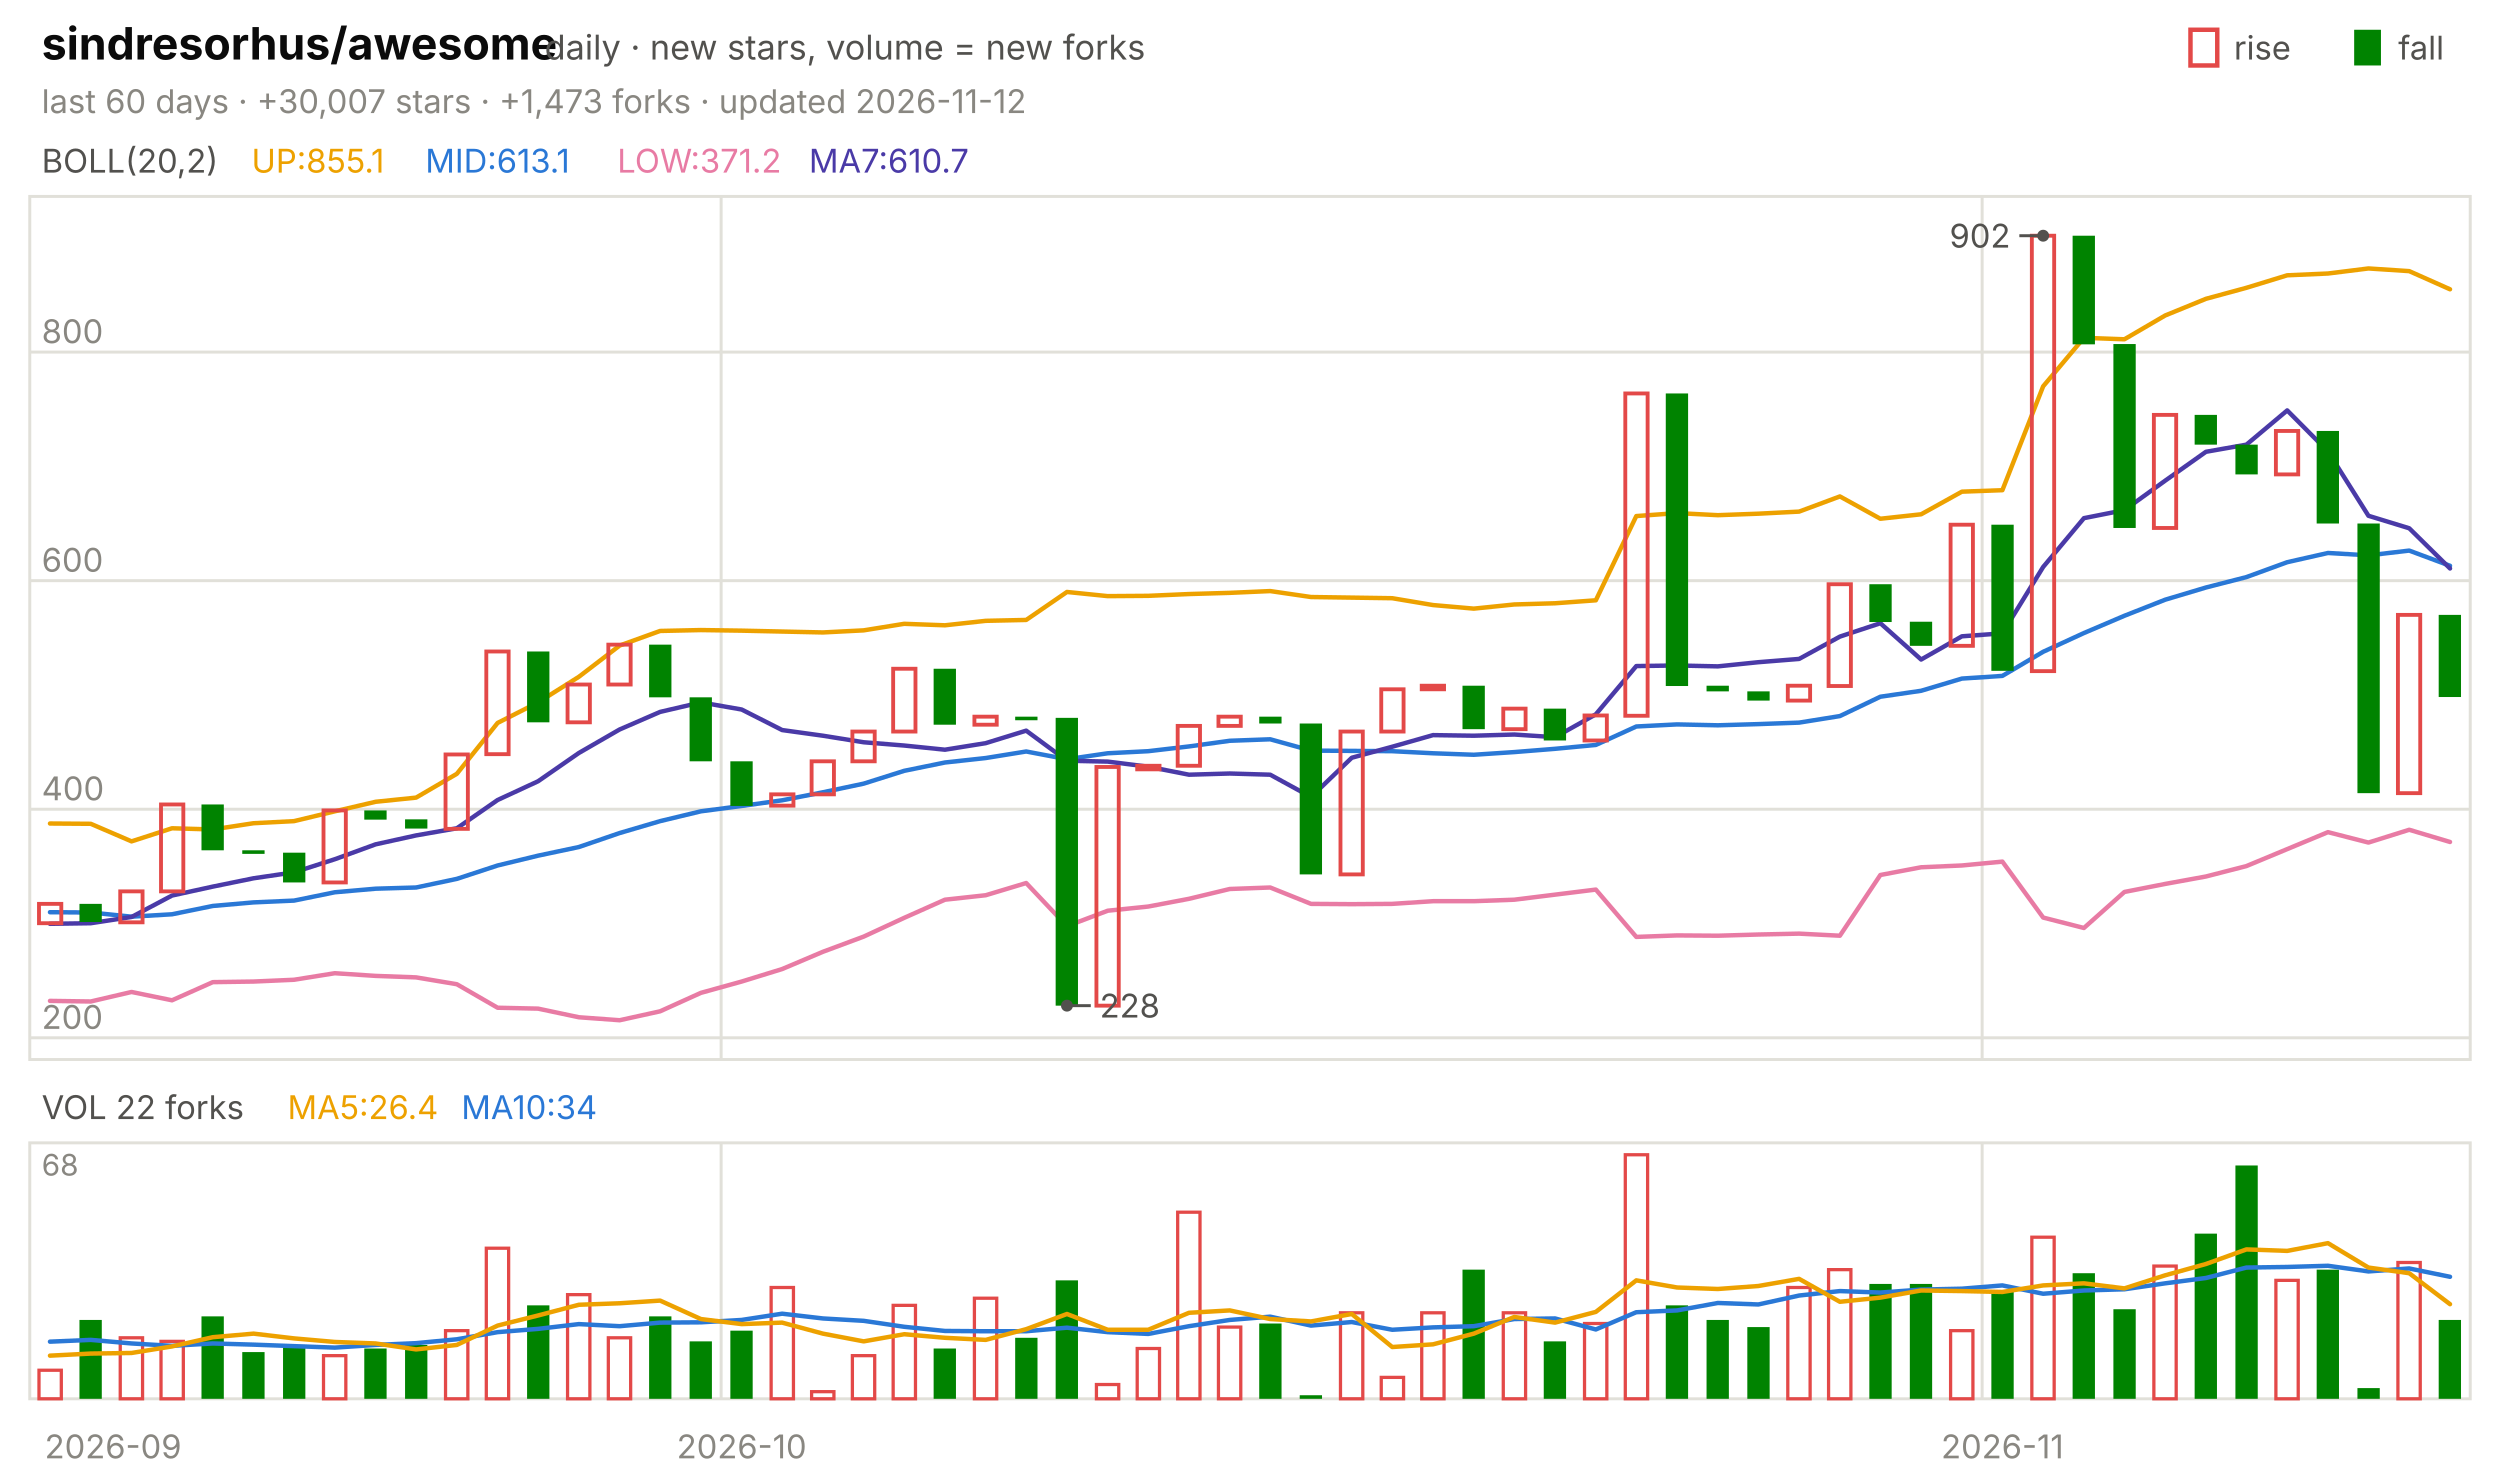
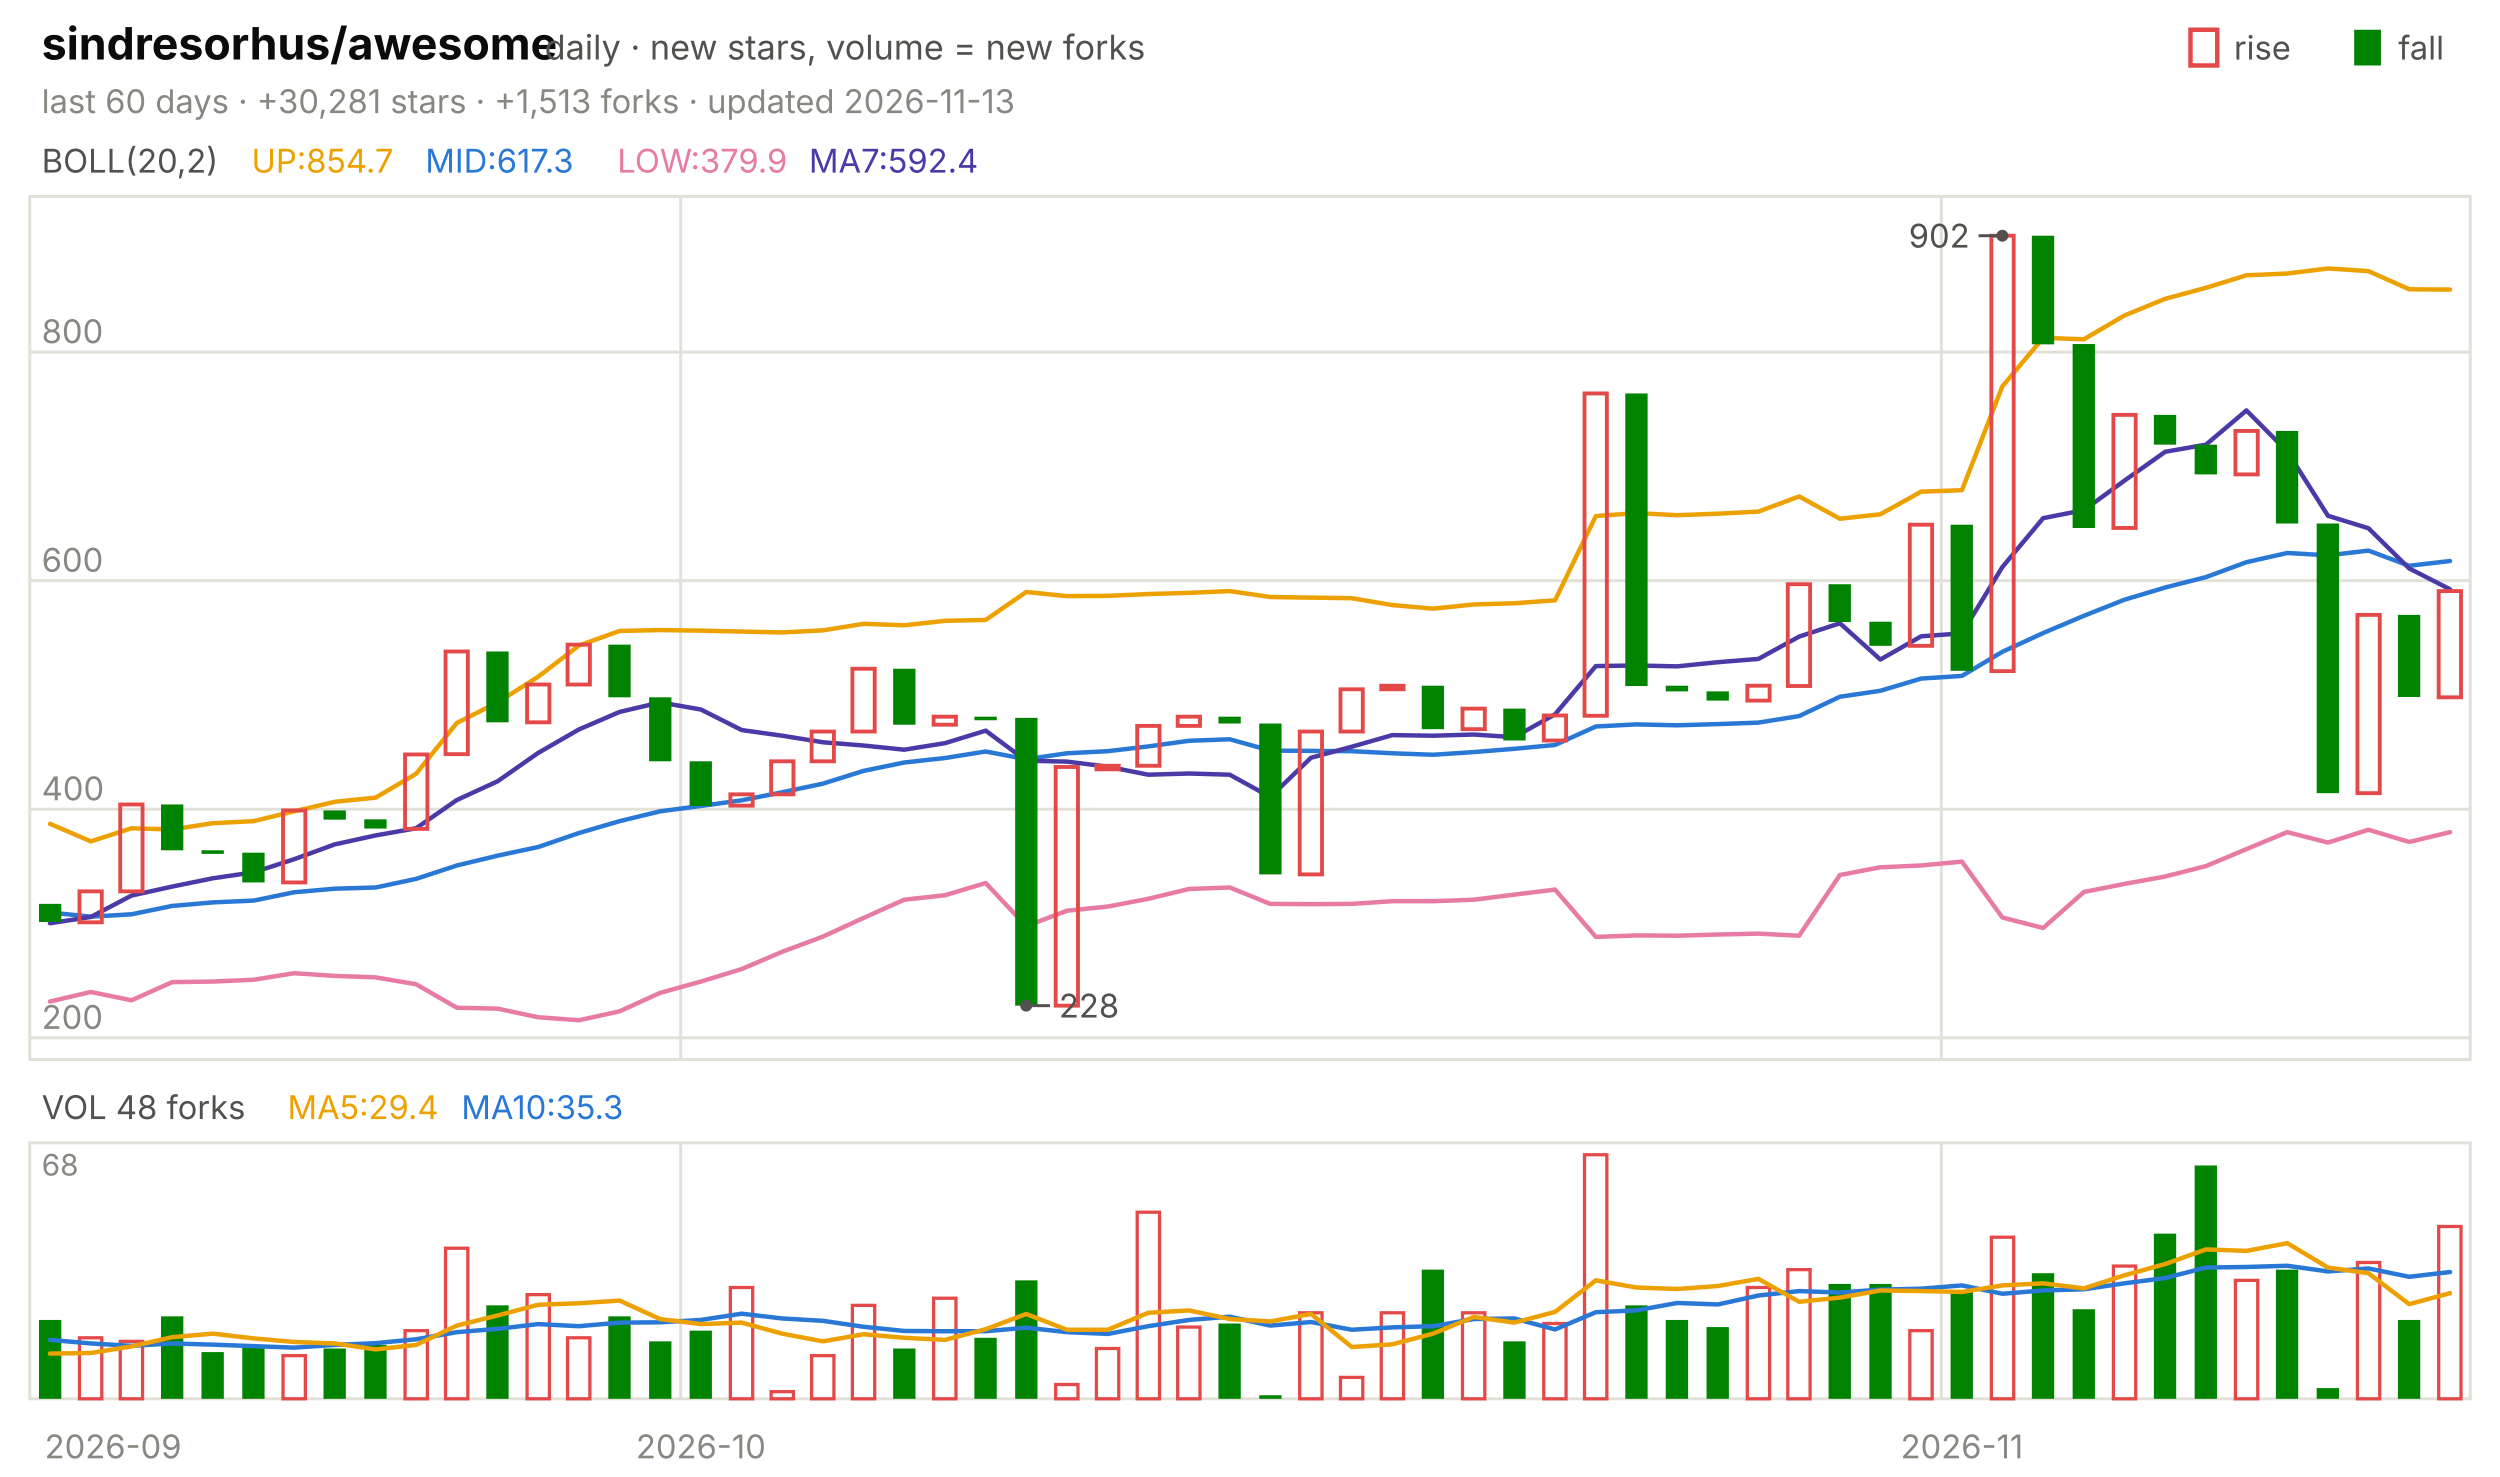
<svg xmlns="http://www.w3.org/2000/svg" viewBox="0 0 840 496" width="840" height="496" font-family="-apple-system,'Segoe UI',system-ui,sans-serif" role="img" aria-label="sindresorhus/awesome candlestick chart">
  <text x="14.0" y="20.0" font-size="15" fill="#0b0b0b" font-weight="650">sindresorhus/awesome</text>
  <text x="183.0" y="20.0" font-size="11.5" fill="#52514e">daily · new stars, volume = new forks</text>
  <text x="805.8" y="20.0" font-size="11.0" fill="#52514e">fall</text>
  <rect x="791" y="10" width="9" height="12" fill="#008300" />
  <text x="750.6" y="20.0" font-size="11.0" fill="#52514e">rise</text>
  <rect x="736" y="10" width="9" height="12" fill="none" stroke="#e34948" stroke-width="1.5" />
-   <text x="14.0" y="38.0" font-size="11.0" fill="#898781">last 60 days · +30,007 stars · +1,473 forks · updated 2026-11-12</text>
+   <text x="14.0" y="38.0" font-size="11.0" fill="#898781">last 60 days · +30,281 stars · +1,513 forks · updated 2026-11-13</text>
  <rect x="10" y="66" width="820" height="290" fill="none" stroke="#e1e0d9" />
  <rect x="10" y="384" width="820" height="86" fill="none" stroke="#e1e0d9" />
  <text x="38.0" y="490.0" font-size="11.0" fill="#898781" text-anchor="middle">2026-09</text>
-   <line x1="242.3" y1="66.0" x2="242.3" y2="356.0" stroke="#e1e0d9" stroke-width="1.0" />
-   <line x1="242.3" y1="384.0" x2="242.3" y2="470.0" stroke="#e1e0d9" stroke-width="1.0" />
-   <text x="249.2" y="490.0" font-size="11.0" fill="#898781" text-anchor="middle">2026-10</text>
-   <line x1="666.0" y1="66.0" x2="666.0" y2="356.0" stroke="#e1e0d9" stroke-width="1.0" />
-   <line x1="666.0" y1="384.0" x2="666.0" y2="470.0" stroke="#e1e0d9" stroke-width="1.0" />
-   <text x="672.8" y="490.0" font-size="11.0" fill="#898781" text-anchor="middle">2026-11</text>
+   <line x1="228.7" y1="66.0" x2="228.7" y2="356.0" stroke="#e1e0d9" stroke-width="1.0" />
+   <line x1="228.7" y1="384.0" x2="228.7" y2="470.0" stroke="#e1e0d9" stroke-width="1.0" />
+   <text x="235.5" y="490.0" font-size="11.0" fill="#898781" text-anchor="middle">2026-10</text>
+   <line x1="652.3" y1="66.0" x2="652.3" y2="356.0" stroke="#e1e0d9" stroke-width="1.0" />
+   <line x1="652.3" y1="384.0" x2="652.3" y2="470.0" stroke="#e1e0d9" stroke-width="1.0" />
+   <text x="659.2" y="490.0" font-size="11.0" fill="#898781" text-anchor="middle">2026-11</text>
  <text x="14.0" y="58.0" font-size="11.0" fill="#52514e">BOLL(20,2)</text>
-   <text x="84.5" y="58.0" font-size="11.0" fill="#eda100">UP:855.1</text>
-   <text x="142.9" y="58.0" font-size="11.0" fill="#2a78d6">MID:613.1</text>
-   <text x="207.4" y="58.0" font-size="11.0" fill="#e87ba4">LOW:371.2</text>
-   <text x="271.8" y="58.0" font-size="11.0" fill="#4a3aa7">MA7:610.7</text>
+   <text x="84.5" y="58.0" font-size="11.0" fill="#eda100">UP:854.7</text>
+   <text x="142.9" y="58.0" font-size="11.0" fill="#2a78d6">MID:617.3</text>
+   <text x="207.4" y="58.0" font-size="11.0" fill="#e87ba4">LOW:379.9</text>
+   <text x="271.8" y="58.0" font-size="11.0" fill="#4a3aa7">MA7:592.4</text>
  <line x1="10.0" y1="348.7" x2="830.0" y2="348.7" stroke="#e1e0d9" stroke-width="1.0" />
  <text x="14.0" y="345.7" font-size="11.0" fill="#898781">200</text>
  <line x1="10.0" y1="271.9" x2="830.0" y2="271.9" stroke="#e1e0d9" stroke-width="1.0" />
  <text x="14.0" y="268.9" font-size="11.0" fill="#898781">400</text>
  <line x1="10.0" y1="195.1" x2="830.0" y2="195.1" stroke="#e1e0d9" stroke-width="1.0" />
  <text x="14.0" y="192.1" font-size="11.0" fill="#898781">600</text>
  <line x1="10.0" y1="118.3" x2="830.0" y2="118.3" stroke="#e1e0d9" stroke-width="1.0" />
  <text x="14.0" y="115.3" font-size="11.0" fill="#898781">800</text>
-   <polyline points="16.8,276.7 30.5,276.8 44.2,282.7 57.8,278.3 71.5,278.7 85.2,276.6 98.8,275.9 112.5,272.6 126.2,269.4 139.8,268.0 153.5,260.0 167.2,242.9 180.8,236.0 194.5,227.4 208.2,216.9 221.8,212.0 235.5,211.7 249.2,211.9 262.8,212.2 276.5,212.5 290.2,211.8 303.8,209.6 317.5,210.1 331.2,208.6 344.8,208.3 358.5,198.9 372.2,200.3 385.8,200.2 399.5,199.6 413.2,199.2 426.8,198.6 440.5,200.6 454.2,200.8 467.8,201.0 481.5,203.3 495.2,204.5 508.8,203.1 522.5,202.7 536.2,201.7 549.8,173.4 563.5,172.4 577.2,173.1 590.8,172.6 604.5,171.9 618.2,166.8 631.8,174.3 645.5,172.8 659.2,165.2 672.8,164.7 686.5,129.8 700.2,113.5 713.8,114.0 727.5,106.0 741.2,100.4 754.8,96.7 768.5,92.5 782.2,91.9 795.8,90.2 809.5,91.1 823.2,97.2" fill="none" stroke="#eda100" stroke-width="1.5" stroke-linejoin="round" stroke-linecap="round" />
-   <polyline points="16.8,306.5 30.5,306.6 44.2,308.0 57.8,307.2 71.5,304.4 85.2,303.2 98.8,302.6 112.5,299.8 126.2,298.6 139.8,298.2 153.5,295.3 167.2,290.8 180.8,287.5 194.5,284.6 208.2,279.9 221.8,275.9 235.5,272.6 249.2,270.8 262.8,268.9 276.5,266.2 290.2,263.3 303.8,259.0 317.5,256.2 331.2,254.7 344.8,252.5 358.5,255.1 372.2,253.1 385.8,252.4 399.5,250.8 413.2,248.9 426.8,248.4 440.5,252.2 454.2,252.3 467.8,252.4 481.5,253.1 495.2,253.6 508.8,252.7 522.5,251.6 536.2,250.3 549.8,244.1 563.5,243.4 577.2,243.7 590.8,243.3 604.5,242.8 618.2,240.6 631.8,234.1 645.5,232.1 659.2,228.0 672.8,227.1 686.5,219.0 700.2,212.7 713.8,206.9 727.5,201.5 741.2,197.4 754.8,193.9 768.5,188.9 782.2,185.8 795.8,186.6 809.5,185.0 823.2,190.1" fill="none" stroke="#2a78d6" stroke-width="1.5" stroke-linejoin="round" stroke-linecap="round" />
-   <polyline points="16.8,336.3 30.5,336.5 44.2,333.3 57.8,336.1 71.5,330.0 85.2,329.8 98.8,329.2 112.5,327.0 126.2,327.9 139.8,328.4 153.5,330.7 167.2,338.6 180.8,338.9 194.5,341.8 208.2,342.8 221.8,339.8 235.5,333.6 249.2,329.8 262.8,325.6 276.5,319.8 290.2,314.7 303.8,308.4 317.5,302.3 331.2,300.8 344.8,296.7 358.5,311.2 372.2,306.0 385.8,304.6 399.5,302.0 413.2,298.7 426.8,298.2 440.5,303.7 454.2,303.8 467.8,303.7 481.5,302.8 495.2,302.8 508.8,302.3 522.5,300.6 536.2,298.9 549.8,314.8 563.5,314.3 577.2,314.4 590.8,314.0 604.5,313.7 618.2,314.4 631.8,294.0 645.5,291.4 659.2,290.8 672.8,289.5 686.5,308.3 700.2,311.8 713.8,299.7 727.5,297.0 741.2,294.5 754.8,291.0 768.5,285.3 782.2,279.6 795.8,283.1 809.5,278.8 823.2,282.9" fill="none" stroke="#e87ba4" stroke-width="1.5" stroke-linejoin="round" stroke-linecap="round" />
-   <polyline points="16.8,310.4 30.5,310.2 44.2,308.1 57.8,300.9 71.5,297.9 85.2,295.1 98.8,293.1 112.5,288.7 126.2,283.7 139.8,280.7 153.5,278.3 167.2,268.8 180.8,262.5 194.5,253.0 208.2,245.1 221.8,239.2 235.5,236.0 249.2,238.4 262.8,245.3 276.5,247.2 290.2,249.4 303.8,250.5 317.5,251.9 331.2,249.7 344.8,245.5 358.5,255.6 372.2,255.9 385.8,257.6 399.5,260.3 413.2,259.9 426.8,260.3 440.5,267.8 454.2,254.6 467.8,250.9 481.5,247.0 495.2,247.2 508.8,246.8 522.5,247.7 536.2,240.0 549.8,223.8 563.5,223.6 577.2,223.9 590.8,222.5 604.5,221.4 618.2,213.9 631.8,209.4 645.5,221.6 659.2,213.8 672.8,212.8 686.5,190.5 700.2,174.1 713.8,171.4 727.5,161.5 741.2,151.8 754.8,149.4 768.5,137.9 782.2,151.7 795.8,173.3 809.5,177.5 823.2,191.0" fill="none" stroke="#4a3aa7" stroke-width="1.5" stroke-linejoin="round" stroke-linecap="round" />
-   <rect x="13.1" y="303.7" width="7.5" height="6.5" fill="none" stroke="#e34948" stroke-width="1.3" />
-   <rect x="26.7" y="303.7" width="7.5" height="6.1" fill="#008300" />
-   <rect x="40.4" y="299.5" width="7.5" height="10.4" fill="none" stroke="#e34948" stroke-width="1.3" />
-   <rect x="54.1" y="270.3" width="7.5" height="29.2" fill="none" stroke="#e34948" stroke-width="1.3" />
-   <rect x="67.7" y="270.3" width="7.5" height="15.4" fill="#008300" />
-   <rect x="81.4" y="285.7" width="7.5" height="1.2" fill="#008300" />
-   <rect x="95.1" y="286.5" width="7.5" height="10.0" fill="#008300" />
-   <rect x="108.7" y="272.3" width="7.5" height="24.2" fill="none" stroke="#e34948" stroke-width="1.3" />
-   <rect x="122.4" y="272.3" width="7.5" height="3.1" fill="#008300" />
-   <rect x="136.1" y="275.3" width="7.5" height="3.1" fill="#008300" />
-   <rect x="149.7" y="253.5" width="7.5" height="25.0" fill="none" stroke="#e34948" stroke-width="1.3" />
-   <rect x="163.4" y="218.9" width="7.5" height="34.5" fill="none" stroke="#e34948" stroke-width="1.3" />
-   <rect x="177.1" y="218.9" width="7.5" height="23.8" fill="#008300" />
-   <rect x="190.7" y="230.0" width="7.5" height="12.7" fill="none" stroke="#e34948" stroke-width="1.3" />
-   <rect x="204.4" y="216.6" width="7.5" height="13.4" fill="none" stroke="#e34948" stroke-width="1.3" />
-   <rect x="218.1" y="216.6" width="7.5" height="17.7" fill="#008300" />
-   <rect x="231.7" y="234.3" width="7.5" height="21.5" fill="#008300" />
-   <rect x="245.4" y="255.8" width="7.5" height="15.0" fill="#008300" />
-   <rect x="259.1" y="266.9" width="7.5" height="3.8" fill="none" stroke="#e34948" stroke-width="1.3" />
-   <rect x="272.7" y="255.8" width="7.5" height="11.1" fill="none" stroke="#e34948" stroke-width="1.3" />
-   <rect x="286.4" y="245.8" width="7.5" height="10.0" fill="none" stroke="#e34948" stroke-width="1.3" />
-   <rect x="300.1" y="224.7" width="7.5" height="21.1" fill="none" stroke="#e34948" stroke-width="1.3" />
-   <rect x="313.7" y="224.7" width="7.5" height="18.8" fill="#008300" />
-   <rect x="327.4" y="240.8" width="7.5" height="2.7" fill="none" stroke="#e34948" stroke-width="1.3" />
-   <rect x="341.1" y="240.8" width="7.5" height="1.2" fill="#008300" />
-   <rect x="354.7" y="241.2" width="7.5" height="96.7" fill="#008300" />
-   <rect x="368.4" y="257.7" width="7.5" height="80.2" fill="none" stroke="#e34948" stroke-width="1.3" />
-   <rect x="382.1" y="257.3" width="7.5" height="1.2" fill="none" stroke="#e34948" stroke-width="1.3" />
-   <rect x="395.7" y="243.9" width="7.5" height="13.4" fill="none" stroke="#e34948" stroke-width="1.3" />
-   <rect x="409.4" y="240.8" width="7.5" height="3.1" fill="none" stroke="#e34948" stroke-width="1.3" />
-   <rect x="423.1" y="240.8" width="7.5" height="2.3" fill="#008300" />
-   <rect x="436.7" y="243.1" width="7.5" height="50.7" fill="#008300" />
-   <rect x="450.4" y="245.8" width="7.5" height="48.0" fill="none" stroke="#e34948" stroke-width="1.3" />
-   <rect x="464.1" y="231.6" width="7.5" height="14.2" fill="none" stroke="#e34948" stroke-width="1.3" />
-   <rect x="477.7" y="230.4" width="7.5" height="1.2" fill="none" stroke="#e34948" stroke-width="1.3" />
-   <rect x="491.4" y="230.4" width="7.5" height="14.6" fill="#008300" />
-   <rect x="505.1" y="238.1" width="7.5" height="6.9" fill="none" stroke="#e34948" stroke-width="1.3" />
-   <rect x="518.7" y="238.1" width="7.5" height="10.7" fill="#008300" />
-   <rect x="532.4" y="240.4" width="7.5" height="8.4" fill="none" stroke="#e34948" stroke-width="1.3" />
-   <rect x="546.1" y="132.2" width="7.5" height="108.3" fill="none" stroke="#e34948" stroke-width="1.3" />
-   <rect x="559.7" y="132.2" width="7.5" height="98.3" fill="#008300" />
-   <rect x="573.4" y="230.4" width="7.5" height="1.9" fill="#008300" />
-   <rect x="587.1" y="232.3" width="7.5" height="3.1" fill="#008300" />
-   <rect x="600.7" y="230.4" width="7.5" height="5.0" fill="none" stroke="#e34948" stroke-width="1.3" />
-   <rect x="614.4" y="196.3" width="7.5" height="34.2" fill="none" stroke="#e34948" stroke-width="1.3" />
-   <rect x="628.1" y="196.3" width="7.5" height="12.7" fill="#008300" />
-   <rect x="641.7" y="208.9" width="7.5" height="8.1" fill="#008300" />
-   <rect x="655.4" y="176.3" width="7.5" height="40.7" fill="none" stroke="#e34948" stroke-width="1.3" />
-   <rect x="669.1" y="176.3" width="7.5" height="49.1" fill="#008300" />
-   <rect x="682.7" y="79.2" width="7.5" height="146.3" fill="none" stroke="#e34948" stroke-width="1.3" />
-   <rect x="696.4" y="79.2" width="7.5" height="36.5" fill="#008300" />
-   <rect x="710.1" y="115.6" width="7.5" height="61.8" fill="#008300" />
-   <rect x="723.7" y="139.4" width="7.5" height="38.0" fill="none" stroke="#e34948" stroke-width="1.3" />
-   <rect x="737.4" y="139.4" width="7.5" height="10.0" fill="#008300" />
-   <rect x="751.1" y="149.4" width="7.5" height="10.0" fill="#008300" />
-   <rect x="764.7" y="144.8" width="7.5" height="14.6" fill="none" stroke="#e34948" stroke-width="1.3" />
-   <rect x="778.4" y="144.8" width="7.5" height="31.1" fill="#008300" />
-   <rect x="792.1" y="175.9" width="7.5" height="90.6" fill="#008300" />
-   <rect x="805.7" y="206.6" width="7.5" height="59.9" fill="none" stroke="#e34948" stroke-width="1.3" />
-   <rect x="819.4" y="206.6" width="7.5" height="27.6" fill="#008300" />
-   <circle cx="686.5" cy="79.2" r="2" fill="#52514e" />
-   <line x1="686.5" y1="79.2" x2="678.5" y2="79.2" stroke="#52514e" stroke-width="1.0" />
-   <text x="675.5" y="83.2" font-size="11.0" fill="#52514e" text-anchor="end">902</text>
-   <circle cx="358.5" cy="337.9" r="2" fill="#52514e" />
-   <line x1="358.5" y1="337.9" x2="366.5" y2="337.9" stroke="#52514e" stroke-width="1.0" />
-   <text x="369.5" y="341.9" font-size="11.0" fill="#52514e">228</text>
-   <text x="14.0" y="376.0" font-size="11.0" fill="#52514e">VOL 22 forks</text>
-   <text x="96.6" y="376.0" font-size="11.0" fill="#eda100">MA5:26.4</text>
-   <text x="155.0" y="376.0" font-size="11.0" fill="#2a78d6">MA10:34</text>
+   <polyline points="16.8,276.8 30.5,282.7 44.2,278.3 57.8,278.7 71.5,276.6 85.2,275.9 98.8,272.6 112.5,269.4 126.2,268.0 139.8,260.0 153.5,242.9 167.2,236.0 180.8,227.4 194.5,216.9 208.2,212.0 221.8,211.7 235.5,211.9 249.2,212.2 262.8,212.5 276.5,211.8 290.2,209.6 303.8,210.1 317.5,208.6 331.2,208.3 344.8,198.9 358.5,200.3 372.2,200.2 385.8,199.6 399.5,199.2 413.2,198.6 426.8,200.6 440.5,200.8 454.2,201.0 467.8,203.3 481.5,204.5 495.2,203.1 508.8,202.7 522.5,201.7 536.2,173.4 549.8,172.4 563.5,173.1 577.2,172.6 590.8,171.9 604.5,166.8 618.2,174.3 631.8,172.8 645.5,165.2 659.2,164.7 672.8,129.8 686.5,113.5 700.2,114.0 713.8,106.0 727.5,100.4 741.2,96.7 754.8,92.5 768.5,91.9 782.2,90.2 795.8,91.1 809.5,97.2 823.2,97.3" fill="none" stroke="#eda100" stroke-width="1.5" stroke-linejoin="round" stroke-linecap="round" />
+   <polyline points="16.8,306.6 30.5,308.0 44.2,307.2 57.8,304.4 71.5,303.2 85.2,302.6 98.8,299.8 112.5,298.6 126.2,298.2 139.8,295.3 153.5,290.8 167.2,287.5 180.8,284.6 194.5,279.9 208.2,275.9 221.8,272.6 235.5,270.8 249.2,268.9 262.8,266.2 276.5,263.3 290.2,259.0 303.8,256.2 317.5,254.7 331.2,252.5 344.8,255.1 358.5,253.1 372.2,252.4 385.8,250.8 399.5,248.9 413.2,248.4 426.8,252.2 440.5,252.3 454.2,252.4 467.8,253.1 481.5,253.6 495.2,252.7 508.8,251.6 522.5,250.3 536.2,244.1 549.8,243.4 563.5,243.7 577.2,243.3 590.8,242.8 604.5,240.6 618.2,234.1 631.8,232.1 645.5,228.0 659.2,227.1 672.8,219.0 686.5,212.7 700.2,206.9 713.8,201.5 727.5,197.4 741.2,193.9 754.8,188.9 768.5,185.8 782.2,186.6 795.8,185.0 809.5,190.1 823.2,188.5" fill="none" stroke="#2a78d6" stroke-width="1.5" stroke-linejoin="round" stroke-linecap="round" />
+   <polyline points="16.8,336.5 30.5,333.3 44.2,336.1 57.8,330.0 71.5,329.8 85.2,329.2 98.8,327.0 112.5,327.9 126.2,328.4 139.8,330.7 153.5,338.6 167.2,338.9 180.8,341.8 194.5,342.8 208.2,339.8 221.8,333.6 235.5,329.8 249.2,325.6 262.8,319.8 276.5,314.7 290.2,308.4 303.8,302.3 317.5,300.8 331.2,296.7 344.8,311.2 358.5,306.0 372.2,304.6 385.8,302.0 399.5,298.7 413.2,298.2 426.8,303.7 440.5,303.8 454.2,303.7 467.8,302.8 481.5,302.8 495.2,302.3 508.8,300.6 522.5,298.9 536.2,314.8 549.8,314.3 563.5,314.4 577.2,314.0 590.8,313.7 604.5,314.4 618.2,294.0 631.8,291.4 645.5,290.8 659.2,289.5 672.8,308.3 686.5,311.8 700.2,299.7 713.8,297.0 727.5,294.5 741.2,291.0 754.8,285.3 768.5,279.6 782.2,283.1 795.8,278.8 809.5,282.9 823.2,279.6" fill="none" stroke="#e87ba4" stroke-width="1.5" stroke-linejoin="round" stroke-linecap="round" />
+   <polyline points="16.8,310.2 30.5,308.1 44.2,300.9 57.8,297.9 71.5,295.1 85.2,293.1 98.8,288.7 112.5,283.7 126.2,280.7 139.8,278.3 153.5,268.8 167.2,262.5 180.8,253.0 194.5,245.1 208.2,239.2 221.8,236.0 235.5,238.4 249.2,245.3 262.8,247.2 276.5,249.4 290.2,250.5 303.8,251.9 317.5,249.7 331.2,245.5 344.8,255.6 358.5,255.9 372.2,257.6 385.8,260.3 399.5,259.9 413.2,260.3 426.8,267.8 440.5,254.6 454.2,250.9 467.8,247.0 481.5,247.2 495.2,246.8 508.8,247.7 522.5,240.0 536.2,223.8 549.8,223.6 563.5,223.9 577.2,222.5 590.8,221.4 604.5,213.9 618.2,209.4 631.8,221.6 645.5,213.8 659.2,212.8 672.8,190.5 686.5,174.1 700.2,171.4 713.8,161.5 727.5,151.8 741.2,149.4 754.8,137.9 768.5,151.7 782.2,173.3 795.8,177.5 809.5,191.0 823.2,198.0" fill="none" stroke="#4a3aa7" stroke-width="1.5" stroke-linejoin="round" stroke-linecap="round" />
+   <rect x="13.1" y="303.7" width="7.5" height="6.1" fill="#008300" />
+   <rect x="26.7" y="299.5" width="7.5" height="10.4" fill="none" stroke="#e34948" stroke-width="1.3" />
+   <rect x="40.4" y="270.3" width="7.5" height="29.2" fill="none" stroke="#e34948" stroke-width="1.3" />
+   <rect x="54.1" y="270.3" width="7.5" height="15.4" fill="#008300" />
+   <rect x="67.7" y="285.7" width="7.5" height="1.2" fill="#008300" />
+   <rect x="81.4" y="286.5" width="7.5" height="10.0" fill="#008300" />
+   <rect x="95.1" y="272.3" width="7.5" height="24.2" fill="none" stroke="#e34948" stroke-width="1.3" />
+   <rect x="108.7" y="272.3" width="7.5" height="3.1" fill="#008300" />
+   <rect x="122.4" y="275.3" width="7.5" height="3.1" fill="#008300" />
+   <rect x="136.1" y="253.5" width="7.5" height="25.0" fill="none" stroke="#e34948" stroke-width="1.3" />
+   <rect x="149.7" y="218.9" width="7.5" height="34.5" fill="none" stroke="#e34948" stroke-width="1.3" />
+   <rect x="163.4" y="218.9" width="7.5" height="23.8" fill="#008300" />
+   <rect x="177.1" y="230.0" width="7.5" height="12.7" fill="none" stroke="#e34948" stroke-width="1.3" />
+   <rect x="190.7" y="216.6" width="7.5" height="13.4" fill="none" stroke="#e34948" stroke-width="1.3" />
+   <rect x="204.4" y="216.6" width="7.5" height="17.7" fill="#008300" />
+   <rect x="218.1" y="234.3" width="7.5" height="21.5" fill="#008300" />
+   <rect x="231.7" y="255.8" width="7.5" height="15.0" fill="#008300" />
+   <rect x="245.4" y="266.9" width="7.5" height="3.8" fill="none" stroke="#e34948" stroke-width="1.3" />
+   <rect x="259.1" y="255.8" width="7.5" height="11.1" fill="none" stroke="#e34948" stroke-width="1.3" />
+   <rect x="272.7" y="245.8" width="7.5" height="10.0" fill="none" stroke="#e34948" stroke-width="1.3" />
+   <rect x="286.4" y="224.7" width="7.5" height="21.1" fill="none" stroke="#e34948" stroke-width="1.3" />
+   <rect x="300.1" y="224.7" width="7.5" height="18.8" fill="#008300" />
+   <rect x="313.7" y="240.8" width="7.5" height="2.7" fill="none" stroke="#e34948" stroke-width="1.3" />
+   <rect x="327.4" y="240.8" width="7.5" height="1.2" fill="#008300" />
+   <rect x="341.1" y="241.2" width="7.5" height="96.7" fill="#008300" />
+   <rect x="354.7" y="257.7" width="7.5" height="80.2" fill="none" stroke="#e34948" stroke-width="1.3" />
+   <rect x="368.4" y="257.3" width="7.5" height="1.2" fill="none" stroke="#e34948" stroke-width="1.3" />
+   <rect x="382.1" y="243.9" width="7.5" height="13.4" fill="none" stroke="#e34948" stroke-width="1.3" />
+   <rect x="395.7" y="240.8" width="7.5" height="3.1" fill="none" stroke="#e34948" stroke-width="1.3" />
+   <rect x="409.4" y="240.8" width="7.5" height="2.3" fill="#008300" />
+   <rect x="423.1" y="243.1" width="7.5" height="50.7" fill="#008300" />
+   <rect x="436.7" y="245.8" width="7.5" height="48.0" fill="none" stroke="#e34948" stroke-width="1.3" />
+   <rect x="450.4" y="231.6" width="7.5" height="14.2" fill="none" stroke="#e34948" stroke-width="1.3" />
+   <rect x="464.1" y="230.4" width="7.5" height="1.2" fill="none" stroke="#e34948" stroke-width="1.3" />
+   <rect x="477.7" y="230.4" width="7.5" height="14.6" fill="#008300" />
+   <rect x="491.4" y="238.1" width="7.5" height="6.9" fill="none" stroke="#e34948" stroke-width="1.3" />
+   <rect x="505.1" y="238.1" width="7.5" height="10.7" fill="#008300" />
+   <rect x="518.7" y="240.4" width="7.5" height="8.4" fill="none" stroke="#e34948" stroke-width="1.3" />
+   <rect x="532.4" y="132.2" width="7.5" height="108.3" fill="none" stroke="#e34948" stroke-width="1.3" />
+   <rect x="546.1" y="132.2" width="7.5" height="98.3" fill="#008300" />
+   <rect x="559.7" y="230.4" width="7.5" height="1.9" fill="#008300" />
+   <rect x="573.4" y="232.3" width="7.5" height="3.1" fill="#008300" />
+   <rect x="587.1" y="230.4" width="7.5" height="5.0" fill="none" stroke="#e34948" stroke-width="1.3" />
+   <rect x="600.7" y="196.3" width="7.5" height="34.2" fill="none" stroke="#e34948" stroke-width="1.3" />
+   <rect x="614.4" y="196.3" width="7.5" height="12.7" fill="#008300" />
+   <rect x="628.1" y="208.9" width="7.5" height="8.1" fill="#008300" />
+   <rect x="641.7" y="176.3" width="7.5" height="40.7" fill="none" stroke="#e34948" stroke-width="1.3" />
+   <rect x="655.4" y="176.3" width="7.5" height="49.1" fill="#008300" />
+   <rect x="669.1" y="79.2" width="7.5" height="146.3" fill="none" stroke="#e34948" stroke-width="1.3" />
+   <rect x="682.7" y="79.2" width="7.5" height="36.5" fill="#008300" />
+   <rect x="696.4" y="115.6" width="7.5" height="61.8" fill="#008300" />
+   <rect x="710.1" y="139.4" width="7.5" height="38.0" fill="none" stroke="#e34948" stroke-width="1.3" />
+   <rect x="723.7" y="139.4" width="7.5" height="10.0" fill="#008300" />
+   <rect x="737.4" y="149.4" width="7.5" height="10.0" fill="#008300" />
+   <rect x="751.1" y="144.8" width="7.5" height="14.6" fill="none" stroke="#e34948" stroke-width="1.3" />
+   <rect x="764.7" y="144.8" width="7.5" height="31.1" fill="#008300" />
+   <rect x="778.4" y="175.9" width="7.5" height="90.6" fill="#008300" />
+   <rect x="792.1" y="206.6" width="7.5" height="59.9" fill="none" stroke="#e34948" stroke-width="1.3" />
+   <rect x="805.7" y="206.6" width="7.5" height="27.6" fill="#008300" />
+   <rect x="819.4" y="198.6" width="7.5" height="35.7" fill="none" stroke="#e34948" stroke-width="1.3" />
+   <circle cx="672.8" cy="79.2" r="2" fill="#52514e" />
+   <line x1="672.8" y1="79.2" x2="664.8" y2="79.2" stroke="#52514e" stroke-width="1.0" />
+   <text x="661.8" y="83.2" font-size="11.0" fill="#52514e" text-anchor="end">902</text>
+   <circle cx="344.8" cy="337.9" r="2" fill="#52514e" />
+   <line x1="344.8" y1="337.9" x2="352.8" y2="337.9" stroke="#52514e" stroke-width="1.0" />
+   <text x="355.8" y="341.9" font-size="11.0" fill="#52514e">228</text>
+   <text x="14.0" y="376.0" font-size="11.0" fill="#52514e">VOL 48 forks</text>
+   <text x="96.6" y="376.0" font-size="11.0" fill="#eda100">MA5:29.4</text>
+   <text x="155.0" y="376.0" font-size="11.0" fill="#2a78d6">MA10:35.3</text>
  <text x="14.0" y="395.0" font-size="10" fill="#898781">68</text>
-   <rect x="13.1" y="460.4" width="7.5" height="9.6" fill="none" stroke="#e34948" stroke-width="1.1" />
-   <rect x="26.7" y="443.5" width="7.5" height="26.5" fill="#008300" />
-   <rect x="40.4" y="449.5" width="7.5" height="20.5" fill="none" stroke="#e34948" stroke-width="1.1" />
-   <rect x="54.1" y="450.7" width="7.5" height="19.3" fill="none" stroke="#e34948" stroke-width="1.1" />
-   <rect x="67.7" y="442.3" width="7.5" height="27.7" fill="#008300" />
-   <rect x="81.4" y="454.3" width="7.5" height="15.7" fill="#008300" />
-   <rect x="95.1" y="451.9" width="7.5" height="18.1" fill="#008300" />
-   <rect x="108.7" y="455.5" width="7.5" height="14.5" fill="none" stroke="#e34948" stroke-width="1.1" />
-   <rect x="122.4" y="453.1" width="7.5" height="16.9" fill="#008300" />
-   <rect x="136.1" y="451.9" width="7.5" height="18.1" fill="#008300" />
-   <rect x="149.7" y="447.1" width="7.5" height="22.9" fill="none" stroke="#e34948" stroke-width="1.1" />
-   <rect x="163.4" y="419.4" width="7.5" height="50.6" fill="none" stroke="#e34948" stroke-width="1.1" />
-   <rect x="177.1" y="438.6" width="7.5" height="31.4" fill="#008300" />
-   <rect x="190.7" y="435.0" width="7.5" height="35.0" fill="none" stroke="#e34948" stroke-width="1.1" />
-   <rect x="204.4" y="449.5" width="7.5" height="20.5" fill="none" stroke="#e34948" stroke-width="1.1" />
-   <rect x="218.1" y="442.3" width="7.5" height="27.7" fill="#008300" />
-   <rect x="231.7" y="450.7" width="7.5" height="19.3" fill="#008300" />
-   <rect x="245.4" y="447.1" width="7.5" height="22.9" fill="#008300" />
-   <rect x="259.1" y="432.6" width="7.5" height="37.4" fill="none" stroke="#e34948" stroke-width="1.1" />
-   <rect x="272.7" y="467.6" width="7.5" height="2.4" fill="none" stroke="#e34948" stroke-width="1.1" />
-   <rect x="286.4" y="455.5" width="7.5" height="14.5" fill="none" stroke="#e34948" stroke-width="1.1" />
-   <rect x="300.1" y="438.6" width="7.5" height="31.4" fill="none" stroke="#e34948" stroke-width="1.1" />
-   <rect x="313.7" y="453.1" width="7.5" height="16.9" fill="#008300" />
-   <rect x="327.4" y="436.2" width="7.5" height="33.8" fill="none" stroke="#e34948" stroke-width="1.1" />
-   <rect x="341.1" y="449.5" width="7.5" height="20.5" fill="#008300" />
-   <rect x="354.7" y="430.2" width="7.5" height="39.8" fill="#008300" />
-   <rect x="368.4" y="465.2" width="7.5" height="4.8" fill="none" stroke="#e34948" stroke-width="1.1" />
-   <rect x="382.1" y="453.1" width="7.5" height="16.9" fill="none" stroke="#e34948" stroke-width="1.1" />
-   <rect x="395.7" y="407.3" width="7.5" height="62.7" fill="none" stroke="#e34948" stroke-width="1.1" />
-   <rect x="409.4" y="445.9" width="7.5" height="24.1" fill="none" stroke="#e34948" stroke-width="1.1" />
-   <rect x="423.1" y="444.7" width="7.5" height="25.3" fill="#008300" />
-   <rect x="436.7" y="468.8" width="7.5" height="1.2" fill="#008300" />
-   <rect x="450.4" y="441.1" width="7.5" height="28.9" fill="none" stroke="#e34948" stroke-width="1.1" />
-   <rect x="464.1" y="462.8" width="7.5" height="7.2" fill="none" stroke="#e34948" stroke-width="1.1" />
-   <rect x="477.7" y="441.1" width="7.5" height="28.9" fill="none" stroke="#e34948" stroke-width="1.1" />
-   <rect x="491.4" y="426.6" width="7.5" height="43.4" fill="#008300" />
-   <rect x="505.1" y="441.1" width="7.5" height="28.9" fill="none" stroke="#e34948" stroke-width="1.1" />
-   <rect x="518.7" y="450.7" width="7.5" height="19.3" fill="#008300" />
-   <rect x="532.4" y="444.7" width="7.5" height="25.3" fill="none" stroke="#e34948" stroke-width="1.1" />
-   <rect x="546.1" y="388.0" width="7.5" height="82.0" fill="none" stroke="#e34948" stroke-width="1.1" />
-   <rect x="559.7" y="438.6" width="7.5" height="31.4" fill="#008300" />
-   <rect x="573.4" y="443.5" width="7.5" height="26.5" fill="#008300" />
-   <rect x="587.1" y="445.9" width="7.5" height="24.1" fill="#008300" />
-   <rect x="600.7" y="432.6" width="7.5" height="37.4" fill="none" stroke="#e34948" stroke-width="1.1" />
-   <rect x="614.4" y="426.6" width="7.5" height="43.4" fill="none" stroke="#e34948" stroke-width="1.1" />
+   <rect x="13.1" y="443.5" width="7.5" height="26.5" fill="#008300" />
+   <rect x="26.7" y="449.5" width="7.5" height="20.5" fill="none" stroke="#e34948" stroke-width="1.1" />
+   <rect x="40.4" y="450.7" width="7.5" height="19.3" fill="none" stroke="#e34948" stroke-width="1.1" />
+   <rect x="54.1" y="442.3" width="7.5" height="27.7" fill="#008300" />
+   <rect x="67.7" y="454.3" width="7.5" height="15.7" fill="#008300" />
+   <rect x="81.4" y="451.9" width="7.5" height="18.1" fill="#008300" />
+   <rect x="95.1" y="455.5" width="7.5" height="14.5" fill="none" stroke="#e34948" stroke-width="1.1" />
+   <rect x="108.7" y="453.1" width="7.5" height="16.9" fill="#008300" />
+   <rect x="122.4" y="451.9" width="7.5" height="18.1" fill="#008300" />
+   <rect x="136.1" y="447.1" width="7.5" height="22.9" fill="none" stroke="#e34948" stroke-width="1.1" />
+   <rect x="149.7" y="419.4" width="7.5" height="50.6" fill="none" stroke="#e34948" stroke-width="1.1" />
+   <rect x="163.4" y="438.6" width="7.5" height="31.4" fill="#008300" />
+   <rect x="177.1" y="435.0" width="7.5" height="35.0" fill="none" stroke="#e34948" stroke-width="1.1" />
+   <rect x="190.7" y="449.5" width="7.5" height="20.5" fill="none" stroke="#e34948" stroke-width="1.1" />
+   <rect x="204.4" y="442.3" width="7.5" height="27.7" fill="#008300" />
+   <rect x="218.1" y="450.7" width="7.5" height="19.3" fill="#008300" />
+   <rect x="231.7" y="447.1" width="7.5" height="22.9" fill="#008300" />
+   <rect x="245.4" y="432.6" width="7.5" height="37.4" fill="none" stroke="#e34948" stroke-width="1.1" />
+   <rect x="259.1" y="467.6" width="7.5" height="2.4" fill="none" stroke="#e34948" stroke-width="1.1" />
+   <rect x="272.7" y="455.5" width="7.5" height="14.5" fill="none" stroke="#e34948" stroke-width="1.1" />
+   <rect x="286.4" y="438.6" width="7.5" height="31.4" fill="none" stroke="#e34948" stroke-width="1.1" />
+   <rect x="300.1" y="453.1" width="7.5" height="16.9" fill="#008300" />
+   <rect x="313.7" y="436.2" width="7.5" height="33.8" fill="none" stroke="#e34948" stroke-width="1.1" />
+   <rect x="327.4" y="449.5" width="7.5" height="20.5" fill="#008300" />
+   <rect x="341.1" y="430.2" width="7.5" height="39.8" fill="#008300" />
+   <rect x="354.7" y="465.2" width="7.5" height="4.8" fill="none" stroke="#e34948" stroke-width="1.1" />
+   <rect x="368.4" y="453.1" width="7.5" height="16.9" fill="none" stroke="#e34948" stroke-width="1.1" />
+   <rect x="382.1" y="407.3" width="7.5" height="62.7" fill="none" stroke="#e34948" stroke-width="1.1" />
+   <rect x="395.7" y="445.9" width="7.5" height="24.1" fill="none" stroke="#e34948" stroke-width="1.1" />
+   <rect x="409.4" y="444.7" width="7.5" height="25.3" fill="#008300" />
+   <rect x="423.1" y="468.8" width="7.5" height="1.2" fill="#008300" />
+   <rect x="436.7" y="441.1" width="7.5" height="28.9" fill="none" stroke="#e34948" stroke-width="1.1" />
+   <rect x="450.4" y="462.8" width="7.5" height="7.2" fill="none" stroke="#e34948" stroke-width="1.1" />
+   <rect x="464.1" y="441.1" width="7.5" height="28.9" fill="none" stroke="#e34948" stroke-width="1.1" />
+   <rect x="477.7" y="426.6" width="7.5" height="43.4" fill="#008300" />
+   <rect x="491.4" y="441.1" width="7.5" height="28.9" fill="none" stroke="#e34948" stroke-width="1.1" />
+   <rect x="505.1" y="450.7" width="7.5" height="19.3" fill="#008300" />
+   <rect x="518.7" y="444.7" width="7.5" height="25.3" fill="none" stroke="#e34948" stroke-width="1.1" />
+   <rect x="532.4" y="388.0" width="7.5" height="82.0" fill="none" stroke="#e34948" stroke-width="1.1" />
+   <rect x="546.1" y="438.6" width="7.5" height="31.4" fill="#008300" />
+   <rect x="559.7" y="443.5" width="7.5" height="26.5" fill="#008300" />
+   <rect x="573.4" y="445.9" width="7.5" height="24.1" fill="#008300" />
+   <rect x="587.1" y="432.6" width="7.5" height="37.4" fill="none" stroke="#e34948" stroke-width="1.1" />
+   <rect x="600.7" y="426.6" width="7.5" height="43.4" fill="none" stroke="#e34948" stroke-width="1.1" />
+   <rect x="614.4" y="431.4" width="7.5" height="38.6" fill="#008300" />
  <rect x="628.1" y="431.4" width="7.5" height="38.6" fill="#008300" />
-   <rect x="641.7" y="431.4" width="7.5" height="38.6" fill="#008300" />
-   <rect x="655.4" y="447.1" width="7.5" height="22.9" fill="none" stroke="#e34948" stroke-width="1.1" />
-   <rect x="669.1" y="433.8" width="7.5" height="36.2" fill="#008300" />
-   <rect x="682.7" y="415.7" width="7.5" height="54.3" fill="none" stroke="#e34948" stroke-width="1.1" />
-   <rect x="696.4" y="427.8" width="7.5" height="42.2" fill="#008300" />
-   <rect x="710.1" y="439.9" width="7.5" height="30.1" fill="#008300" />
-   <rect x="723.7" y="425.4" width="7.5" height="44.6" fill="none" stroke="#e34948" stroke-width="1.1" />
-   <rect x="737.4" y="414.5" width="7.5" height="55.5" fill="#008300" />
-   <rect x="751.1" y="391.6" width="7.5" height="78.4" fill="#008300" />
-   <rect x="764.7" y="430.2" width="7.5" height="39.8" fill="none" stroke="#e34948" stroke-width="1.1" />
-   <rect x="778.4" y="426.6" width="7.5" height="43.4" fill="#008300" />
-   <rect x="792.1" y="466.4" width="7.5" height="3.6" fill="#008300" />
-   <rect x="805.7" y="424.2" width="7.5" height="45.8" fill="none" stroke="#e34948" stroke-width="1.1" />
-   <rect x="819.4" y="443.5" width="7.5" height="26.5" fill="#008300" />
-   <polyline points="16.8,450.8 30.5,450.2 44.2,451.4 57.8,452.2 71.5,451.4 85.2,451.8 98.8,452.3 112.5,452.8 126.2,451.9 139.8,451.3 153.5,450.0 167.2,447.6 180.8,446.5 194.5,444.9 208.2,445.6 221.8,444.4 235.5,444.3 249.2,443.5 262.8,441.4 276.5,443.0 290.2,443.8 303.8,445.8 317.5,447.2 331.2,447.3 344.8,447.3 358.5,446.1 372.2,447.6 385.8,448.2 399.5,445.6 413.2,443.5 426.8,442.4 440.5,445.4 454.2,444.2 467.8,446.8 481.5,446.0 495.2,445.6 508.8,443.2 522.5,443.0 536.2,446.7 549.8,440.9 563.5,440.3 577.2,437.8 590.8,438.3 604.5,435.3 618.2,433.8 631.8,434.3 645.5,433.3 659.2,433.0 672.8,431.9 686.5,434.7 700.2,433.6 713.8,433.2 727.5,431.2 741.2,429.4 754.8,425.9 768.5,425.7 782.2,425.3 795.8,427.2 809.5,426.2 823.2,429.0" fill="none" stroke="#2a78d6" stroke-width="1.5" stroke-linejoin="round" stroke-linecap="round" />
-   <polyline points="16.8,455.5 30.5,454.8 44.2,454.6 57.8,452.4 71.5,449.3 85.2,448.1 98.8,449.7 112.5,450.9 126.2,451.4 139.8,453.4 153.5,451.9 167.2,445.4 180.8,442.0 194.5,438.4 208.2,437.9 221.8,437.0 235.5,443.2 249.2,444.9 262.8,444.4 276.5,448.1 290.2,450.7 303.8,448.3 317.5,449.5 331.2,450.2 344.8,446.6 358.5,441.5 372.2,446.8 385.8,446.8 399.5,441.1 413.2,440.3 426.8,443.2 440.5,444.0 454.2,441.5 467.8,452.6 481.5,451.7 495.2,448.1 508.8,442.5 522.5,444.4 536.2,440.8 549.8,430.2 563.5,432.6 577.2,433.1 590.8,432.1 604.5,429.7 618.2,437.4 631.8,436.0 645.5,433.6 659.2,433.8 672.8,434.1 686.5,431.9 700.2,431.2 713.8,432.9 727.5,428.5 741.2,424.7 754.8,419.8 768.5,420.3 782.2,417.7 795.8,425.9 809.5,427.8 823.2,438.2" fill="none" stroke="#eda100" stroke-width="1.5" stroke-linejoin="round" stroke-linecap="round" />
+   <rect x="641.7" y="447.1" width="7.5" height="22.9" fill="none" stroke="#e34948" stroke-width="1.1" />
+   <rect x="655.4" y="433.8" width="7.5" height="36.2" fill="#008300" />
+   <rect x="669.1" y="415.7" width="7.5" height="54.3" fill="none" stroke="#e34948" stroke-width="1.1" />
+   <rect x="682.7" y="427.8" width="7.5" height="42.2" fill="#008300" />
+   <rect x="696.4" y="439.9" width="7.5" height="30.1" fill="#008300" />
+   <rect x="710.1" y="425.4" width="7.5" height="44.6" fill="none" stroke="#e34948" stroke-width="1.1" />
+   <rect x="723.7" y="414.5" width="7.5" height="55.5" fill="#008300" />
+   <rect x="737.4" y="391.6" width="7.5" height="78.4" fill="#008300" />
+   <rect x="751.1" y="430.2" width="7.5" height="39.8" fill="none" stroke="#e34948" stroke-width="1.1" />
+   <rect x="764.7" y="426.6" width="7.5" height="43.4" fill="#008300" />
+   <rect x="778.4" y="466.4" width="7.5" height="3.6" fill="#008300" />
+   <rect x="792.1" y="424.2" width="7.5" height="45.8" fill="none" stroke="#e34948" stroke-width="1.1" />
+   <rect x="805.7" y="443.5" width="7.5" height="26.5" fill="#008300" />
+   <rect x="819.4" y="412.1" width="7.5" height="57.9" fill="none" stroke="#e34948" stroke-width="1.1" />
+   <polyline points="16.8,450.2 30.5,451.4 44.2,452.2 57.8,451.4 71.5,451.8 85.2,452.3 98.8,452.8 112.5,451.9 126.2,451.3 139.8,450.0 153.5,447.6 167.2,446.5 180.8,444.9 194.5,445.6 208.2,444.4 221.8,444.3 235.5,443.5 249.2,441.4 262.8,443.0 276.5,443.8 290.2,445.8 303.8,447.2 317.5,447.3 331.2,447.3 344.8,446.1 358.5,447.6 372.2,448.2 385.8,445.6 399.5,443.5 413.2,442.4 426.8,445.4 440.5,444.2 454.2,446.8 467.8,446.0 481.5,445.6 495.2,443.2 508.8,443.0 522.5,446.7 536.2,440.9 549.8,440.3 563.5,437.8 577.2,438.3 590.8,435.3 604.5,433.8 618.2,434.3 631.8,433.3 645.5,433.0 659.2,431.9 672.8,434.7 686.5,433.6 700.2,433.2 713.8,431.2 727.5,429.4 741.2,425.9 754.8,425.7 768.5,425.3 782.2,427.2 795.8,426.2 809.5,429.0 823.2,427.4" fill="none" stroke="#2a78d6" stroke-width="1.5" stroke-linejoin="round" stroke-linecap="round" />
+   <polyline points="16.8,454.8 30.5,454.6 44.2,452.4 57.8,449.3 71.5,448.1 85.2,449.7 98.8,450.9 112.5,451.4 126.2,453.4 139.8,451.9 153.5,445.4 167.2,442.0 180.8,438.4 194.5,437.9 208.2,437.0 221.8,443.2 235.5,444.9 249.2,444.4 262.8,448.1 276.5,450.7 290.2,448.3 303.8,449.5 317.5,450.2 331.2,446.6 344.8,441.5 358.5,446.8 372.2,446.8 385.8,441.1 399.5,440.3 413.2,443.2 426.8,444.0 440.5,441.5 454.2,452.6 467.8,451.7 481.5,448.1 495.2,442.5 508.8,444.4 522.5,440.8 536.2,430.2 549.8,432.6 563.5,433.1 577.2,432.1 590.8,429.7 604.5,437.4 618.2,436.0 631.8,433.6 645.5,433.8 659.2,434.1 672.8,431.9 686.5,431.2 700.2,432.9 713.8,428.5 727.5,424.7 741.2,419.8 754.8,420.3 768.5,417.7 782.2,425.9 795.8,427.8 809.5,438.2 823.2,434.5" fill="none" stroke="#eda100" stroke-width="1.5" stroke-linejoin="round" stroke-linecap="round" />
</svg>
